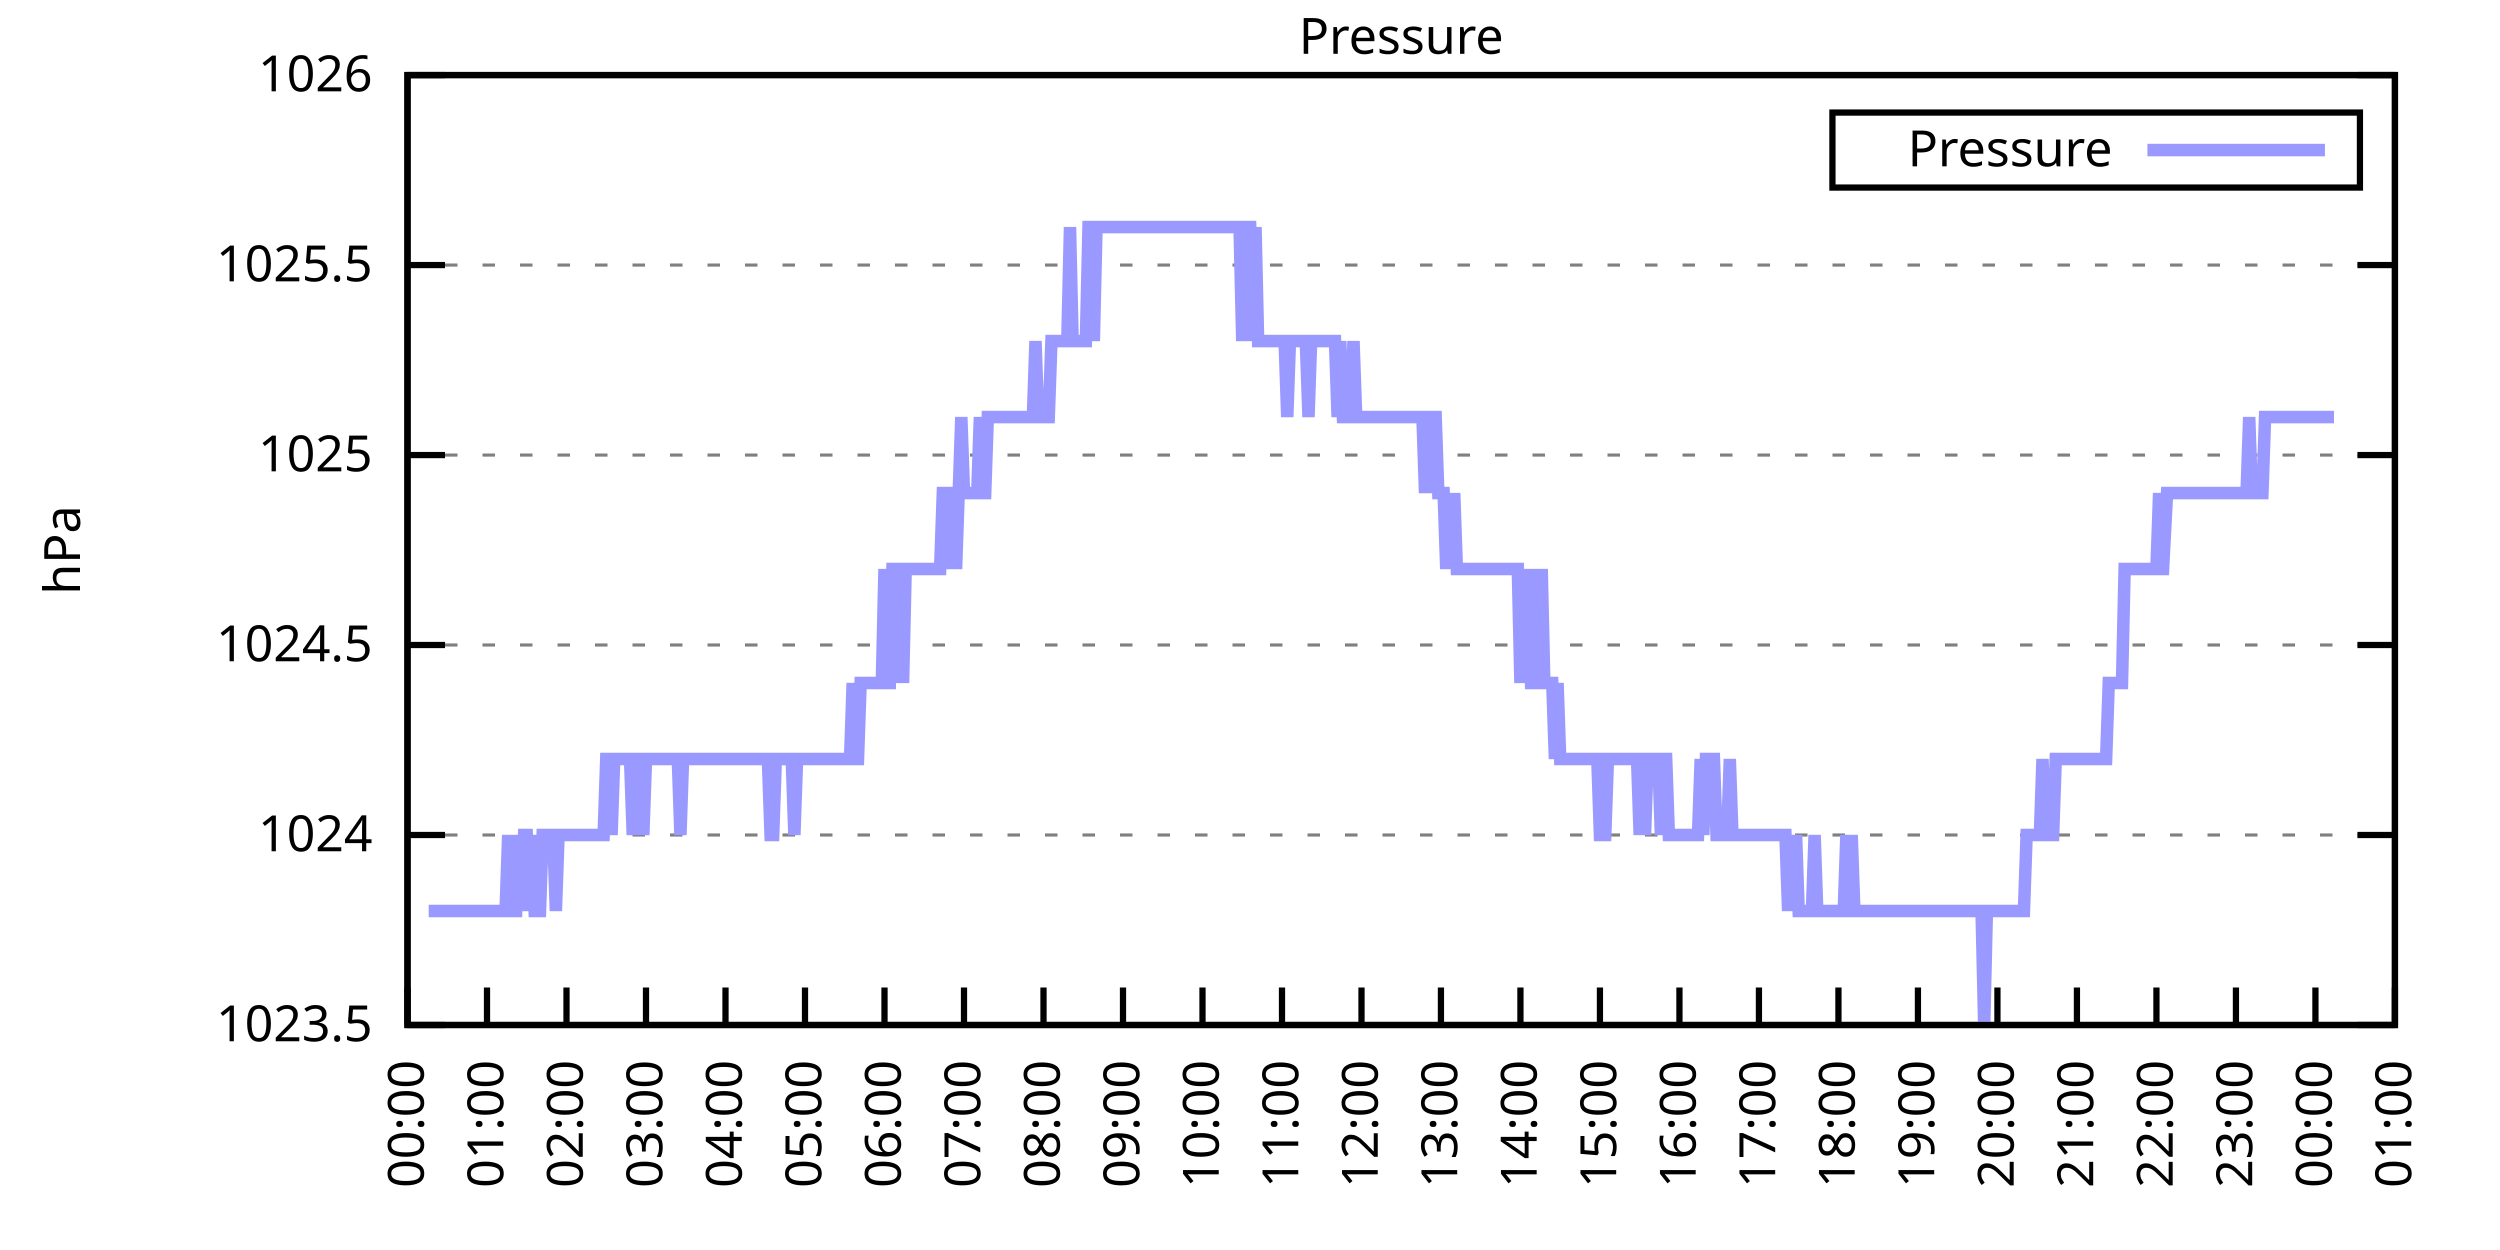
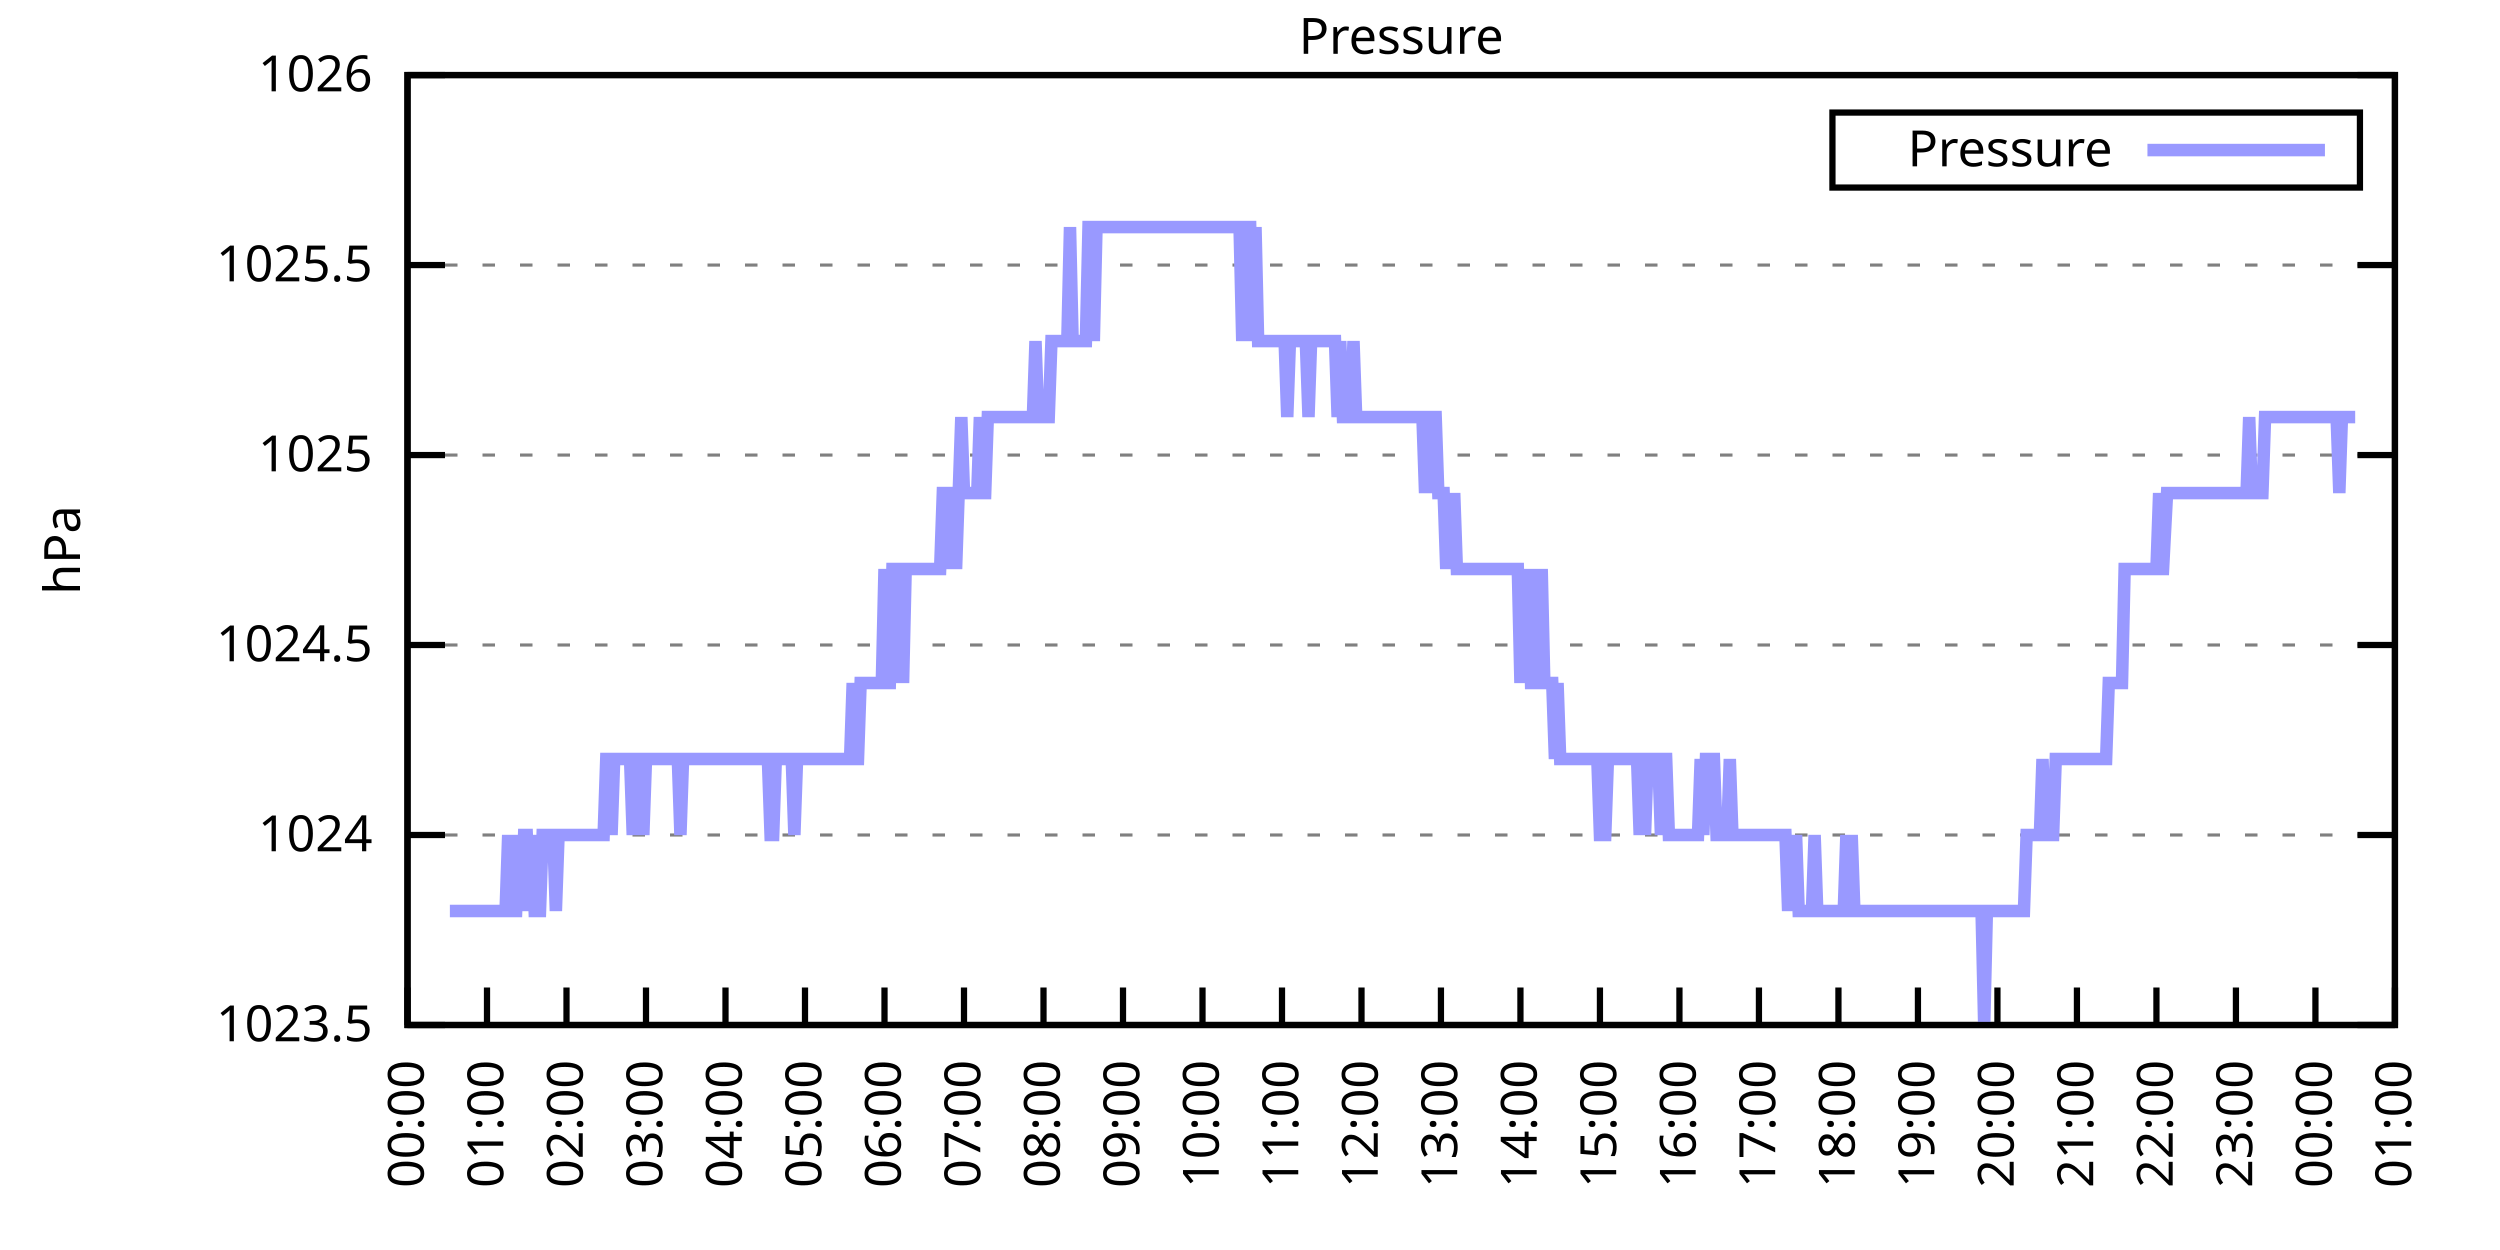
<svg xmlns="http://www.w3.org/2000/svg" xmlns:xlink="http://www.w3.org/1999/xlink" width="400" height="200" viewBox="0 0 400 200">
  <g id="gnuplot_canvas">
    <rect x="0" y="0" width="400" height="200" fill="none" />
    <defs>
      <circle id="gpDot" r="0.5" stroke-width="0.5" stroke="currentColor" />
      <path id="gpPt0" stroke-width="0.333" stroke="currentColor" d="M-1,0 h2 M0,-1 v2" />
      <path id="gpPt1" stroke-width="0.333" stroke="currentColor" d="M-1,-1 L1,1 M1,-1 L-1,1" />
      <path id="gpPt2" stroke-width="0.333" stroke="currentColor" d="M-1,0 L1,0 M0,-1 L0,1 M-1,-1 L1,1 M-1,1 L1,-1" />
      <rect id="gpPt3" stroke-width="0.333" stroke="currentColor" x="-1" y="-1" width="2" height="2" />
      <rect id="gpPt4" stroke-width="0.333" stroke="currentColor" fill="currentColor" x="-1" y="-1" width="2" height="2" />
      <circle id="gpPt5" stroke-width="0.333" stroke="currentColor" cx="0" cy="0" r="1" />
      <use xlink:href="#gpPt5" id="gpPt6" fill="currentColor" stroke="none" />
      <path id="gpPt7" stroke-width="0.333" stroke="currentColor" d="M0,-1.33 L-1.33,0.67 L1.33,0.67 z" />
      <use xlink:href="#gpPt7" id="gpPt8" fill="currentColor" stroke="none" />
      <use xlink:href="#gpPt7" id="gpPt9" stroke="currentColor" transform="rotate(180)" />
      <use xlink:href="#gpPt9" id="gpPt10" fill="currentColor" stroke="none" />
      <use xlink:href="#gpPt3" id="gpPt11" stroke="currentColor" transform="rotate(45)" />
      <use xlink:href="#gpPt11" id="gpPt12" fill="currentColor" stroke="none" />
      <path id="gpPt13" stroke-width="0.333" stroke="currentColor" d="M0,1.330 L1.265,0.411 L0.782,-1.067 L-0.782,-1.076 L-1.265,0.411 z" />
      <use xlink:href="#gpPt13" id="gpPt14" fill="currentColor" stroke="none" />
      <filter id="textbox" filterUnits="objectBoundingBox" x="0" y="0" height="1" width="1">
        <feFlood flood-color="white" flood-opacity="1" result="bgnd" />
        <feComposite in="SourceGraphic" in2="bgnd" operator="atop" />
      </filter>
      <filter id="greybox" filterUnits="objectBoundingBox" x="0" y="0" height="1" width="1">
        <feFlood flood-color="lightgrey" flood-opacity="1" result="grey" />
        <feComposite in="SourceGraphic" in2="grey" operator="atop" />
      </filter>
    </defs>
    <g fill="none" color="white" stroke="currentColor" stroke-width="1.00" stroke-linecap="butt" stroke-linejoin="miter">
</g>
    <g fill="none" color="black" stroke="currentColor" stroke-width="1.00" stroke-linecap="butt" stroke-linejoin="miter">
      <g stroke="none" shape-rendering="crispEdges">
        <polygon fill="rgb(255, 255, 255)" points="65.20,164.00 383.18,164.00 383.18,12.02 65.20,12.02 " />
      </g>
    </g>
    <g fill="none" color="black" stroke="currentColor" stroke-width="1.00" stroke-linecap="butt" stroke-linejoin="miter">
</g>
    <g fill="none" color="black" stroke="black" stroke-width="0.50" stroke-linecap="butt" stroke-linejoin="miter">
</g>
    <g fill="none" color="gray" stroke="currentColor" stroke-width="0.50" stroke-linecap="butt" stroke-linejoin="miter">
      <path stroke="gray" stroke-dasharray="2,4" class="gridline" d="M65.20,164.00 L383.19,164.00  " />
    </g>
    <g fill="none" color="gray" stroke="gray" stroke-width="1.00" stroke-linecap="butt" stroke-linejoin="miter">
</g>
    <g fill="none" color="black" stroke="currentColor" stroke-width="1.00" stroke-linecap="butt" stroke-linejoin="miter">
      <path stroke="black" d="M65.20,164.00 L71.20,164.00 M383.19,164.00 L377.19,164.00  " />
      <g transform="translate(59.60,166.60)" stroke="none" fill="black" font-family="Sans" font-size="8.00" text-anchor="end">
        <text>
          <tspan font-family="Sans"> 1023.5</tspan>
        </text>
      </g>
    </g>
    <g fill="none" color="black" stroke="currentColor" stroke-width="1.00" stroke-linecap="butt" stroke-linejoin="miter">
</g>
    <g fill="none" color="black" stroke="black" stroke-width="0.50" stroke-linecap="butt" stroke-linejoin="miter">
</g>
    <g fill="none" color="gray" stroke="currentColor" stroke-width="0.50" stroke-linecap="butt" stroke-linejoin="miter">
      <path stroke="gray" stroke-dasharray="2,4" class="gridline" d="M65.20,133.60 L383.19,133.60  " />
    </g>
    <g fill="none" color="gray" stroke="gray" stroke-width="1.00" stroke-linecap="butt" stroke-linejoin="miter">
</g>
    <g fill="none" color="black" stroke="currentColor" stroke-width="1.00" stroke-linecap="butt" stroke-linejoin="miter">
      <path stroke="black" d="M65.20,133.60 L71.20,133.60 M383.19,133.60 L377.19,133.60  " />
      <g transform="translate(59.60,136.20)" stroke="none" fill="black" font-family="Sans" font-size="8.00" text-anchor="end">
        <text>
          <tspan font-family="Sans"> 1024</tspan>
        </text>
      </g>
    </g>
    <g fill="none" color="black" stroke="currentColor" stroke-width="1.00" stroke-linecap="butt" stroke-linejoin="miter">
</g>
    <g fill="none" color="black" stroke="black" stroke-width="0.50" stroke-linecap="butt" stroke-linejoin="miter">
</g>
    <g fill="none" color="gray" stroke="currentColor" stroke-width="0.50" stroke-linecap="butt" stroke-linejoin="miter">
      <path stroke="gray" stroke-dasharray="2,4" class="gridline" d="M65.20,103.20 L383.19,103.20  " />
    </g>
    <g fill="none" color="gray" stroke="gray" stroke-width="1.00" stroke-linecap="butt" stroke-linejoin="miter">
</g>
    <g fill="none" color="black" stroke="currentColor" stroke-width="1.00" stroke-linecap="butt" stroke-linejoin="miter">
      <path stroke="black" d="M65.20,103.20 L71.20,103.20 M383.19,103.20 L377.19,103.20  " />
      <g transform="translate(59.60,105.80)" stroke="none" fill="black" font-family="Sans" font-size="8.00" text-anchor="end">
        <text>
          <tspan font-family="Sans"> 1024.5</tspan>
        </text>
      </g>
    </g>
    <g fill="none" color="black" stroke="currentColor" stroke-width="1.00" stroke-linecap="butt" stroke-linejoin="miter">
</g>
    <g fill="none" color="black" stroke="black" stroke-width="0.50" stroke-linecap="butt" stroke-linejoin="miter">
</g>
    <g fill="none" color="gray" stroke="currentColor" stroke-width="0.50" stroke-linecap="butt" stroke-linejoin="miter">
      <path stroke="gray" stroke-dasharray="2,4" class="gridline" d="M65.20,72.81 L383.19,72.81  " />
    </g>
    <g fill="none" color="gray" stroke="gray" stroke-width="1.00" stroke-linecap="butt" stroke-linejoin="miter">
</g>
    <g fill="none" color="black" stroke="currentColor" stroke-width="1.00" stroke-linecap="butt" stroke-linejoin="miter">
      <path stroke="black" d="M65.20,72.81 L71.20,72.81 M383.19,72.81 L377.19,72.81  " />
      <g transform="translate(59.60,75.41)" stroke="none" fill="black" font-family="Sans" font-size="8.00" text-anchor="end">
        <text>
          <tspan font-family="Sans"> 1025</tspan>
        </text>
      </g>
    </g>
    <g fill="none" color="black" stroke="currentColor" stroke-width="1.00" stroke-linecap="butt" stroke-linejoin="miter">
</g>
    <g fill="none" color="black" stroke="black" stroke-width="0.50" stroke-linecap="butt" stroke-linejoin="miter">
</g>
    <g fill="none" color="gray" stroke="currentColor" stroke-width="0.50" stroke-linecap="butt" stroke-linejoin="miter">
      <path stroke="gray" stroke-dasharray="2,4" class="gridline" d="M65.20,42.41 L383.19,42.41  " />
    </g>
    <g fill="none" color="gray" stroke="gray" stroke-width="1.00" stroke-linecap="butt" stroke-linejoin="miter">
</g>
    <g fill="none" color="black" stroke="currentColor" stroke-width="1.00" stroke-linecap="butt" stroke-linejoin="miter">
      <path stroke="black" d="M65.20,42.41 L71.20,42.41 M383.19,42.41 L377.19,42.41  " />
      <g transform="translate(59.60,45.01)" stroke="none" fill="black" font-family="Sans" font-size="8.00" text-anchor="end">
        <text>
          <tspan font-family="Sans"> 1025.5</tspan>
        </text>
      </g>
    </g>
    <g fill="none" color="black" stroke="currentColor" stroke-width="1.00" stroke-linecap="butt" stroke-linejoin="miter">
</g>
    <g fill="none" color="black" stroke="black" stroke-width="0.50" stroke-linecap="butt" stroke-linejoin="miter">
</g>
    <g fill="none" color="gray" stroke="currentColor" stroke-width="0.50" stroke-linecap="butt" stroke-linejoin="miter">
      <path stroke="gray" stroke-dasharray="2,4" class="gridline" d="M65.20,12.01 L383.19,12.01  " />
    </g>
    <g fill="none" color="gray" stroke="gray" stroke-width="1.00" stroke-linecap="butt" stroke-linejoin="miter">
</g>
    <g fill="none" color="black" stroke="currentColor" stroke-width="1.00" stroke-linecap="butt" stroke-linejoin="miter">
      <path stroke="black" d="M65.20,12.01 L71.20,12.01 M383.19,12.01 L377.19,12.01  " />
      <g transform="translate(59.60,14.61)" stroke="none" fill="black" font-family="Sans" font-size="8.00" text-anchor="end">
        <text>
          <tspan font-family="Sans"> 1026</tspan>
        </text>
      </g>
    </g>
    <g fill="none" color="black" stroke="currentColor" stroke-width="1.00" stroke-linecap="butt" stroke-linejoin="miter">
      <path stroke="black" d="M65.20,164.00 L65.20,158.00  " />
      <g transform="translate(67.80,169.60) rotate(270.00)" stroke="none" fill="black" font-family="Sans" font-size="8.00" text-anchor="end">
        <text>
          <tspan font-family="Sans">00:00</tspan>
        </text>
      </g>
    </g>
    <g fill="none" color="black" stroke="currentColor" stroke-width="1.00" stroke-linecap="butt" stroke-linejoin="miter">
      <path stroke="black" d="M77.92,164.00 L77.92,158.00  " />
      <g transform="translate(80.52,169.60) rotate(270.00)" stroke="none" fill="black" font-family="Sans" font-size="8.00" text-anchor="end">
        <text>
          <tspan font-family="Sans">01:00</tspan>
        </text>
      </g>
    </g>
    <g fill="none" color="black" stroke="currentColor" stroke-width="1.00" stroke-linecap="butt" stroke-linejoin="miter">
      <path stroke="black" d="M90.64,164.00 L90.64,158.00  " />
      <g transform="translate(93.24,169.60) rotate(270.00)" stroke="none" fill="black" font-family="Sans" font-size="8.00" text-anchor="end">
        <text>
          <tspan font-family="Sans">02:00</tspan>
        </text>
      </g>
    </g>
    <g fill="none" color="black" stroke="currentColor" stroke-width="1.00" stroke-linecap="butt" stroke-linejoin="miter">
      <path stroke="black" d="M103.36,164.00 L103.36,158.00  " />
      <g transform="translate(105.96,169.60) rotate(270.00)" stroke="none" fill="black" font-family="Sans" font-size="8.00" text-anchor="end">
        <text>
          <tspan font-family="Sans">03:00</tspan>
        </text>
      </g>
    </g>
    <g fill="none" color="black" stroke="currentColor" stroke-width="1.00" stroke-linecap="butt" stroke-linejoin="miter">
      <path stroke="black" d="M116.08,164.00 L116.08,158.00  " />
      <g transform="translate(118.68,169.60) rotate(270.00)" stroke="none" fill="black" font-family="Sans" font-size="8.00" text-anchor="end">
        <text>
          <tspan font-family="Sans">04:00</tspan>
        </text>
      </g>
    </g>
    <g fill="none" color="black" stroke="currentColor" stroke-width="1.00" stroke-linecap="butt" stroke-linejoin="miter">
      <path stroke="black" d="M128.80,164.00 L128.80,158.00  " />
      <g transform="translate(131.40,169.60) rotate(270.00)" stroke="none" fill="black" font-family="Sans" font-size="8.00" text-anchor="end">
        <text>
          <tspan font-family="Sans">05:00</tspan>
        </text>
      </g>
    </g>
    <g fill="none" color="black" stroke="currentColor" stroke-width="1.00" stroke-linecap="butt" stroke-linejoin="miter">
      <path stroke="black" d="M141.52,164.00 L141.52,158.00  " />
      <g transform="translate(144.12,169.60) rotate(270.00)" stroke="none" fill="black" font-family="Sans" font-size="8.00" text-anchor="end">
        <text>
          <tspan font-family="Sans">06:00</tspan>
        </text>
      </g>
    </g>
    <g fill="none" color="black" stroke="currentColor" stroke-width="1.00" stroke-linecap="butt" stroke-linejoin="miter">
      <path stroke="black" d="M154.24,164.00 L154.24,158.00  " />
      <g transform="translate(156.84,169.60) rotate(270.00)" stroke="none" fill="black" font-family="Sans" font-size="8.00" text-anchor="end">
        <text>
          <tspan font-family="Sans">07:00</tspan>
        </text>
      </g>
    </g>
    <g fill="none" color="black" stroke="currentColor" stroke-width="1.00" stroke-linecap="butt" stroke-linejoin="miter">
      <path stroke="black" d="M166.96,164.00 L166.96,158.00  " />
      <g transform="translate(169.56,169.60) rotate(270.00)" stroke="none" fill="black" font-family="Sans" font-size="8.00" text-anchor="end">
        <text>
          <tspan font-family="Sans">08:00</tspan>
        </text>
      </g>
    </g>
    <g fill="none" color="black" stroke="currentColor" stroke-width="1.00" stroke-linecap="butt" stroke-linejoin="miter">
      <path stroke="black" d="M179.68,164.00 L179.68,158.00  " />
      <g transform="translate(182.28,169.60) rotate(270.00)" stroke="none" fill="black" font-family="Sans" font-size="8.00" text-anchor="end">
        <text>
          <tspan font-family="Sans">09:00</tspan>
        </text>
      </g>
    </g>
    <g fill="none" color="black" stroke="currentColor" stroke-width="1.00" stroke-linecap="butt" stroke-linejoin="miter">
      <path stroke="black" d="M192.40,164.00 L192.40,158.00  " />
      <g transform="translate(195.00,169.60) rotate(270.00)" stroke="none" fill="black" font-family="Sans" font-size="8.00" text-anchor="end">
        <text>
          <tspan font-family="Sans">10:00</tspan>
        </text>
      </g>
    </g>
    <g fill="none" color="black" stroke="currentColor" stroke-width="1.00" stroke-linecap="butt" stroke-linejoin="miter">
      <path stroke="black" d="M205.12,164.00 L205.12,158.00  " />
      <g transform="translate(207.72,169.60) rotate(270.00)" stroke="none" fill="black" font-family="Sans" font-size="8.00" text-anchor="end">
        <text>
          <tspan font-family="Sans">11:00</tspan>
        </text>
      </g>
    </g>
    <g fill="none" color="black" stroke="currentColor" stroke-width="1.00" stroke-linecap="butt" stroke-linejoin="miter">
      <path stroke="black" d="M217.84,164.00 L217.84,158.00  " />
      <g transform="translate(220.44,169.60) rotate(270.00)" stroke="none" fill="black" font-family="Sans" font-size="8.00" text-anchor="end">
        <text>
          <tspan font-family="Sans">12:00</tspan>
        </text>
      </g>
    </g>
    <g fill="none" color="black" stroke="currentColor" stroke-width="1.00" stroke-linecap="butt" stroke-linejoin="miter">
      <path stroke="black" d="M230.55,164.00 L230.55,158.00  " />
      <g transform="translate(233.15,169.60) rotate(270.00)" stroke="none" fill="black" font-family="Sans" font-size="8.00" text-anchor="end">
        <text>
          <tspan font-family="Sans">13:00</tspan>
        </text>
      </g>
    </g>
    <g fill="none" color="black" stroke="currentColor" stroke-width="1.00" stroke-linecap="butt" stroke-linejoin="miter">
      <path stroke="black" d="M243.27,164.00 L243.27,158.00  " />
      <g transform="translate(245.87,169.60) rotate(270.00)" stroke="none" fill="black" font-family="Sans" font-size="8.00" text-anchor="end">
        <text>
          <tspan font-family="Sans">14:00</tspan>
        </text>
      </g>
    </g>
    <g fill="none" color="black" stroke="currentColor" stroke-width="1.00" stroke-linecap="butt" stroke-linejoin="miter">
      <path stroke="black" d="M255.99,164.00 L255.99,158.00  " />
      <g transform="translate(258.59,169.60) rotate(270.00)" stroke="none" fill="black" font-family="Sans" font-size="8.00" text-anchor="end">
        <text>
          <tspan font-family="Sans">15:00</tspan>
        </text>
      </g>
    </g>
    <g fill="none" color="black" stroke="currentColor" stroke-width="1.00" stroke-linecap="butt" stroke-linejoin="miter">
      <path stroke="black" d="M268.71,164.00 L268.71,158.00  " />
      <g transform="translate(271.31,169.60) rotate(270.00)" stroke="none" fill="black" font-family="Sans" font-size="8.00" text-anchor="end">
        <text>
          <tspan font-family="Sans">16:00</tspan>
        </text>
      </g>
    </g>
    <g fill="none" color="black" stroke="currentColor" stroke-width="1.00" stroke-linecap="butt" stroke-linejoin="miter">
      <path stroke="black" d="M281.43,164.00 L281.43,158.00  " />
      <g transform="translate(284.03,169.60) rotate(270.00)" stroke="none" fill="black" font-family="Sans" font-size="8.00" text-anchor="end">
        <text>
          <tspan font-family="Sans">17:00</tspan>
        </text>
      </g>
    </g>
    <g fill="none" color="black" stroke="currentColor" stroke-width="1.00" stroke-linecap="butt" stroke-linejoin="miter">
      <path stroke="black" d="M294.15,164.00 L294.15,158.00  " />
      <g transform="translate(296.75,169.60) rotate(270.00)" stroke="none" fill="black" font-family="Sans" font-size="8.00" text-anchor="end">
        <text>
          <tspan font-family="Sans">18:00</tspan>
        </text>
      </g>
    </g>
    <g fill="none" color="black" stroke="currentColor" stroke-width="1.00" stroke-linecap="butt" stroke-linejoin="miter">
      <path stroke="black" d="M306.87,164.00 L306.87,158.00  " />
      <g transform="translate(309.47,169.60) rotate(270.00)" stroke="none" fill="black" font-family="Sans" font-size="8.00" text-anchor="end">
        <text>
          <tspan font-family="Sans">19:00</tspan>
        </text>
      </g>
    </g>
    <g fill="none" color="black" stroke="currentColor" stroke-width="1.00" stroke-linecap="butt" stroke-linejoin="miter">
      <path stroke="black" d="M319.59,164.00 L319.59,158.00  " />
      <g transform="translate(322.19,169.60) rotate(270.00)" stroke="none" fill="black" font-family="Sans" font-size="8.00" text-anchor="end">
        <text>
          <tspan font-family="Sans">20:00</tspan>
        </text>
      </g>
    </g>
    <g fill="none" color="black" stroke="currentColor" stroke-width="1.00" stroke-linecap="butt" stroke-linejoin="miter">
      <path stroke="black" d="M332.31,164.00 L332.31,158.00  " />
      <g transform="translate(334.91,169.60) rotate(270.00)" stroke="none" fill="black" font-family="Sans" font-size="8.00" text-anchor="end">
        <text>
          <tspan font-family="Sans">21:00</tspan>
        </text>
      </g>
    </g>
    <g fill="none" color="black" stroke="currentColor" stroke-width="1.00" stroke-linecap="butt" stroke-linejoin="miter">
      <path stroke="black" d="M345.03,164.00 L345.03,158.00  " />
      <g transform="translate(347.63,169.60) rotate(270.00)" stroke="none" fill="black" font-family="Sans" font-size="8.00" text-anchor="end">
        <text>
          <tspan font-family="Sans">22:00</tspan>
        </text>
      </g>
    </g>
    <g fill="none" color="black" stroke="currentColor" stroke-width="1.00" stroke-linecap="butt" stroke-linejoin="miter">
      <path stroke="black" d="M357.75,164.00 L357.75,158.00  " />
      <g transform="translate(360.35,169.60) rotate(270.00)" stroke="none" fill="black" font-family="Sans" font-size="8.00" text-anchor="end">
        <text>
          <tspan font-family="Sans">23:00</tspan>
        </text>
      </g>
    </g>
    <g fill="none" color="black" stroke="currentColor" stroke-width="1.00" stroke-linecap="butt" stroke-linejoin="miter">
      <path stroke="black" d="M370.47,164.00 L370.47,158.00  " />
      <g transform="translate(373.07,169.60) rotate(270.00)" stroke="none" fill="black" font-family="Sans" font-size="8.00" text-anchor="end">
        <text>
          <tspan font-family="Sans">00:00</tspan>
        </text>
      </g>
    </g>
    <g fill="none" color="black" stroke="currentColor" stroke-width="1.00" stroke-linecap="butt" stroke-linejoin="miter">
      <path stroke="black" d="M383.19,164.00 L383.19,158.00  " />
      <g transform="translate(385.79,169.60) rotate(270.00)" stroke="none" fill="black" font-family="Sans" font-size="8.00" text-anchor="end">
        <text>
          <tspan font-family="Sans">01:00</tspan>
        </text>
      </g>
    </g>
    <g fill="none" color="black" stroke="currentColor" stroke-width="1.00" stroke-linecap="butt" stroke-linejoin="miter">
</g>
    <g fill="none" color="black" stroke="currentColor" stroke-width="1.00" stroke-linecap="butt" stroke-linejoin="miter">
      <path stroke="black" d="M65.20,12.01 L65.20,164.00 L383.19,164.00 L383.19,12.01 L65.20,12.01 Z  " />
    </g>
    <g fill="none" color="black" stroke="currentColor" stroke-width="1.00" stroke-linecap="butt" stroke-linejoin="miter">
</g>
    <g fill="none" color="black" stroke="currentColor" stroke-width="1.00" stroke-linecap="butt" stroke-linejoin="miter">
      <path stroke="black" d="M293.19,30.01 L293.19,18.01 L377.59,18.01 L377.59,30.01 L293.19,30.01 Z  " />
    </g>
    <g id="Pressure_plot_1">
      <g fill="none" color="white" stroke="black" stroke-width="2.00" stroke-linecap="butt" stroke-linejoin="miter">
</g>
      <g fill="none" color="black" stroke="currentColor" stroke-width="2.00" stroke-linecap="butt" stroke-linejoin="miter">
        <g transform="translate(337.99,26.61)" stroke="none" fill="black" font-family="Sans" font-size="8.00" text-anchor="end">
          <text>
            <tspan font-family="Sans">Pressure</tspan>
          </text>
        </g>
      </g>
      <g fill="none" color="black" stroke="currentColor" stroke-width="2.00" stroke-linecap="butt" stroke-linejoin="miter">
-         <path stroke="rgb(153, 153, 255)" d="M343.59,24.01 L371.99,24.01 M68.59,145.76 L69.02,145.76 L69.44,145.76 L69.86,145.76 L70.29,145.76 L70.71,145.76   L71.14,145.76 L71.56,145.76 L71.98,145.76 L72.41,145.76 L72.83,145.76 L73.26,145.76 L73.68,145.76 L74.10,145.76   L74.53,145.76 L74.95,145.76 L75.38,145.76 L75.80,145.76 L76.22,145.76 L76.65,145.76 L77.07,145.76 L77.50,145.76   L77.92,145.76 L78.34,145.76 L78.77,145.76 L79.19,145.76 L79.62,145.76 L80.04,145.76 L80.46,145.76 L80.89,145.76   L81.31,133.60 L81.74,145.76 L82.16,145.76 L82.58,145.76 L83.01,133.60 L83.43,145.76 L83.86,133.60 L84.28,133.60   L84.70,145.76 L85.13,133.60 L85.55,145.76 L85.98,145.76 L86.40,145.76 L86.82,133.60 L87.25,133.60 L87.67,133.60   L88.10,133.60 L88.52,133.60 L88.94,145.76 L89.37,133.60 L89.79,133.60 L90.22,133.60 L90.64,133.60 L91.06,133.60   L91.49,133.60 L91.91,133.60 L92.34,133.60 L92.76,133.60 L93.18,133.60 L93.61,133.60 L94.03,133.60 L94.46,133.60   L94.88,133.60 L95.30,133.60 L95.73,133.60 L96.15,133.60 L96.58,133.60 L97.00,121.44 L97.42,121.44 L97.85,133.60   L98.27,121.44 L98.69,121.44 L99.12,121.44 L99.54,121.44 L99.97,121.44 L100.39,121.44 L100.81,121.44 L101.24,133.60   L101.66,121.44 L102.09,121.44 L102.51,121.44 L102.93,133.60 L103.36,121.44 L103.78,121.44 L104.21,121.44 L104.63,121.44   L105.05,121.44 L105.48,121.44 L105.90,121.44 L106.33,121.44 L106.75,121.44 L107.17,121.44 L107.60,121.44 L108.02,121.44   L108.45,121.44 L108.87,133.60 L109.29,121.44 L109.72,121.44 L110.14,121.44 L110.57,121.44 L110.99,121.44 L111.41,121.44   L111.84,121.44 L112.26,121.44 L112.69,121.44 L113.11,121.44 L113.53,121.44 L113.96,121.44 L114.38,121.44 L114.81,121.44   L115.23,121.44 L115.65,121.44 L116.08,121.44 L116.50,121.44 L116.93,121.44 L117.35,121.44 L117.77,121.44 L118.20,121.44   L118.62,121.44 L119.05,121.44 L119.47,121.44 L119.89,121.44 L120.32,121.44 L120.74,121.44 L121.17,121.44 L121.59,121.44   L122.01,121.44 L122.44,121.44 L122.86,121.44 L123.29,133.60 L123.71,133.60 L124.13,121.44 L124.56,121.44 L124.98,121.44   L125.41,121.44 L125.83,121.44 L126.25,121.44 L126.68,121.44 L127.10,133.60 L127.53,121.44 L127.95,121.44 L128.37,121.44   L128.80,121.44 L129.22,121.44 L129.65,121.44 L130.07,121.44 L130.49,121.44 L130.92,121.44 L131.34,121.44 L131.77,121.44   L132.19,121.44 L132.61,121.44 L133.04,121.44 L133.46,121.44 L133.89,121.44 L134.31,121.44 L134.73,121.44 L135.16,121.44   L135.58,121.44 L136.01,121.44 L136.43,109.28 L136.85,121.44 L137.28,121.44 L137.70,109.28 L138.13,109.28 L138.55,109.28   L138.97,109.28 L139.40,109.28 L139.82,109.28 L140.25,109.28 L140.67,109.28 L141.09,109.28 L141.52,91.04 L141.94,109.28   L142.37,109.28 L142.79,91.04 L143.21,91.04 L143.64,109.28 L144.06,91.04 L144.49,109.28 L144.91,91.04 L145.33,91.04   L145.76,91.04 L146.18,91.04 L146.61,91.04 L147.03,91.04 L147.45,91.04 L147.88,91.04 L148.30,91.04 L148.73,91.04   L149.15,91.04 L149.57,91.04 L150.00,91.04 L150.42,91.04 L150.85,78.89 L151.27,78.89 L151.69,78.89 L152.12,91.04   L152.54,78.89 L152.97,91.04 L153.39,78.89 L153.81,66.73 L154.24,78.89 L154.66,78.89 L155.09,78.89 L155.51,78.89   L155.93,78.89 L156.36,78.89 L156.78,66.73 L157.21,78.89 L157.63,78.89 L158.05,66.73 L158.48,66.73 L158.90,66.73   L159.33,66.73 L159.75,66.73 L160.17,66.73 L160.60,66.73 L161.02,66.73 L161.44,66.73 L161.87,66.73 L162.29,66.73   L162.72,66.73 L163.14,66.73 L163.56,66.73 L163.99,66.73 L164.41,66.73 L164.84,66.73 L165.26,66.73 L165.68,54.57   L166.11,66.73 L166.53,66.73 L166.96,66.73 L167.38,66.73 L167.80,66.73 L168.23,54.57 L168.65,54.57 L169.08,54.57   L169.50,54.57 L169.92,54.57 L170.35,54.57 L170.77,54.57 L171.20,36.33 L171.62,54.57 L172.04,54.57 L172.47,54.57   L172.89,54.57 L173.32,54.57 L173.74,54.57 L174.16,36.33 L174.59,36.33 L175.01,54.57 L175.44,36.33 L175.86,36.33   L176.28,36.33 L176.71,36.33 L177.13,36.33 L177.56,36.33 L177.98,36.33 L178.40,36.33 L178.83,36.33 L179.25,36.33   L179.68,36.33 L180.10,36.33 L180.52,36.33 L180.95,36.33 L181.37,36.33 L181.80,36.33 L182.22,36.33 L182.64,36.33   L183.07,36.33 L183.49,36.33 L183.92,36.33 L184.34,36.33 L184.76,36.33 L185.19,36.33 L185.61,36.33 L186.04,36.33   L186.46,36.33 L186.88,36.33 L187.31,36.33 L187.73,36.33 L188.16,36.33 L188.58,36.33 L189.00,36.33 L189.43,36.33   L189.85,36.33 L190.28,36.33 L190.70,36.33 L191.12,36.33 L191.55,36.33 L191.97,36.33 L192.40,36.33 L192.82,36.33   L193.24,36.33 L193.67,36.33 L194.09,36.33 L194.52,36.33 L194.94,36.33 L195.36,36.33 L195.79,36.33 L196.21,36.33   L196.64,36.33 L197.06,36.33 L197.48,36.33 L197.91,36.33 L198.33,36.33 L198.76,54.57 L199.18,36.33 L199.60,36.33   L200.03,36.33 L200.45,54.57 L200.88,36.33 L201.30,54.57 L201.72,54.57 L202.15,54.57 L202.57,54.57 L203.00,54.57   L203.42,54.57 L203.84,54.57 L204.27,54.57 L204.69,54.57 L205.12,54.57 L205.54,54.57 L205.96,66.73 L206.39,54.57   L206.81,54.57 L207.24,54.57 L207.66,54.57 L208.08,54.57 L208.51,54.57 L208.93,54.57 L209.36,66.73 L209.78,54.57   L210.20,54.57 L210.63,54.57 L211.05,54.57 L211.48,54.57 L211.90,54.57 L212.32,54.57 L212.75,54.57 L213.17,54.57   L213.60,54.57 L214.02,66.73 L214.44,54.57 L214.87,66.73 L215.29,66.73 L215.72,66.73 L216.14,66.73 L216.56,54.57   L216.99,66.73 L217.41,66.73 L217.84,66.73 L218.26,66.73 L218.68,66.73 L219.11,66.73 L219.53,66.73 L219.96,66.73   L220.38,66.73 L220.80,66.73 L221.23,66.73 L221.65,66.73 L222.08,66.73 L222.50,66.73 L222.92,66.73 L223.35,66.73   L223.77,66.73 L224.20,66.73 L224.62,66.73 L225.04,66.73 L225.47,66.73 L225.89,66.73 L226.31,66.73 L226.74,66.73   L227.16,66.73 L227.59,66.73 L228.01,78.89 L228.43,66.73 L228.86,78.89 L229.28,66.73 L229.71,66.73 L230.13,78.89   L230.55,78.89 L230.98,78.89 L231.40,91.04 L231.83,78.89 L232.25,91.04 L232.67,78.89 L233.10,91.04 L233.52,91.04   L233.95,91.04 L234.37,91.04 L234.79,91.04 L235.22,91.04 L235.64,91.04 L236.07,91.04 L236.49,91.04 L236.91,91.04   L237.34,91.04 L237.76,91.04 L238.19,91.04 L238.61,91.04 L239.03,91.04 L239.46,91.04 L239.88,91.04 L240.31,91.04   L240.73,91.04 L241.15,91.04 L241.58,91.04 L242.00,91.04 L242.43,91.04 L242.85,91.04 L243.27,109.28 L243.70,91.04   L244.12,109.28 L244.55,91.04 L244.97,109.28 L245.39,109.28 L245.82,91.04 L246.24,109.28 L246.67,91.04 L247.09,109.28   L247.51,109.28 L247.94,109.28 L248.36,109.28 L248.79,121.44 L249.21,109.28 L249.63,121.44 L250.06,121.44 L250.48,121.44   L250.91,121.44 L251.33,121.44 L251.75,121.44 L252.18,121.44 L252.60,121.44 L253.03,121.44 L253.45,121.44 L253.87,121.44   L254.30,121.44 L254.72,121.44 L255.15,121.44 L255.57,121.44 L255.99,133.60 L256.42,133.60 L256.84,133.60 L257.27,121.44   L257.69,121.44 L258.11,121.44 L258.54,121.44 L258.96,121.44 L259.39,121.44 L259.81,121.44 L260.23,121.44 L260.66,121.44   L261.08,121.44 L261.51,121.44 L261.93,121.44 L262.35,133.60 L262.78,121.44 L263.20,133.60 L263.63,121.44 L264.05,121.44   L264.47,121.44 L264.90,121.44 L265.32,121.44 L265.75,133.60 L266.17,121.44 L266.59,121.44 L267.02,133.60 L267.44,133.60   L267.87,133.60 L268.29,133.60 L268.71,133.60 L269.14,133.60 L269.56,133.60 L269.99,133.60 L270.41,133.60 L270.83,133.60   L271.26,133.60 L271.68,133.60 L272.11,121.44 L272.53,133.60 L272.95,121.44 L273.38,121.44 L273.80,121.44 L274.23,121.44   L274.65,133.60 L275.07,133.60 L275.50,133.60 L275.92,133.60 L276.35,133.60 L276.77,121.44 L277.19,133.60 L277.62,133.60   L278.04,133.60 L278.47,133.60 L278.89,133.60 L279.31,133.60 L279.74,133.60 L280.16,133.60 L280.59,133.60 L281.01,133.60   L281.43,133.60 L281.86,133.60 L282.28,133.60 L282.71,133.60 L283.13,133.60 L283.55,133.60 L283.98,133.60 L284.40,133.60   L284.83,133.60 L285.25,133.60 L285.67,133.60 L286.10,145.76 L286.52,133.60 L286.95,145.76 L287.37,133.60 L287.79,145.76   L288.22,145.76 L288.64,145.76 L289.06,145.76 L289.49,145.76 L289.91,145.76 L290.34,133.60 L290.76,145.76 L291.18,145.76   L291.61,145.76 L292.03,145.76 L292.46,145.76 L292.88,145.76 L293.30,145.76 L293.73,145.76 L294.15,145.76 L294.58,145.76   L295.00,145.76 L295.42,133.60 L295.85,145.76 L296.27,133.60 L296.70,145.76 L297.12,145.76 L297.54,145.76 L297.97,145.76   L298.39,145.76 L298.82,145.76 L299.24,145.76 L299.66,145.76 L300.09,145.76 L300.51,145.76 L300.94,145.76 L301.36,145.76   L301.78,145.76 L302.21,145.76 L302.63,145.76 L303.06,145.76 L303.48,145.76 L303.90,145.76 L304.33,145.76 L304.75,145.76   L305.18,145.76 L305.60,145.76 L306.02,145.76 L306.45,145.76 L306.87,145.76 L307.30,145.76 L307.72,145.76 L308.14,145.76   L308.57,145.76 L308.99,145.76 L309.42,145.76 L309.84,145.76 L310.26,145.76 L310.69,145.76 L311.11,145.76 L311.54,145.76   L311.96,145.76 L312.38,145.76 L312.81,145.76 L313.23,145.76 L313.66,145.76 L314.08,145.76 L314.50,145.76 L314.93,145.76   L315.35,145.76 L315.78,145.76 L316.20,145.76 L316.62,145.76 L317.05,145.76 L317.47,164.00 L317.90,145.76 L318.32,145.76   L318.74,145.76 L319.17,145.76 L319.59,145.76 L320.02,145.76 L320.44,145.76 L320.86,145.76 L321.29,145.76 L321.71,145.76   L322.14,145.76 L322.56,145.76 L322.98,145.76 L323.41,145.76 L323.83,145.76 L324.26,133.60 L324.68,133.60 L325.10,133.60   L325.53,133.60 L325.95,133.60 L326.38,133.60 L326.80,121.44 L327.22,133.60 L327.65,133.60 L328.07,133.60 L328.50,133.60   L328.92,121.44 L329.34,121.44 L329.77,121.44 L330.19,121.44 L330.62,121.44 L331.04,121.44 L331.46,121.44 L331.89,121.44   L332.31,121.44 L332.74,121.44 L333.16,121.44 L333.58,121.44 L334.01,121.44 L334.43,121.44 L334.86,121.44 L335.28,121.44   L335.70,121.44 L336.13,121.44 L336.55,121.44 L336.98,121.44 L337.40,109.28 L337.82,109.28 L338.25,109.28 L338.67,109.28   L339.10,109.28 L339.52,109.28 L339.94,91.04 L340.37,91.04 L340.79,91.04 L341.22,91.04 L341.64,91.04 L342.06,91.04   L342.49,91.04 L342.91,91.04 L343.34,91.04 L343.76,91.04 L344.18,91.04 L344.61,91.04 L345.03,91.04 L345.46,78.89   L345.88,91.04 L346.09,91.04 L346.73,78.89 L347.15,78.89 L347.58,78.89 L348.00,78.89 L348.42,78.89 L348.85,78.89   L349.27,78.89 L349.70,78.89 L350.12,78.89 L350.54,78.89 L350.97,78.89 L351.39,78.89 L351.81,78.89 L352.24,78.89   L352.66,78.89 L353.09,78.89 L353.51,78.89 L353.93,78.89 L354.36,78.89 L354.78,78.89 L355.21,78.89 L355.63,78.89   L356.05,78.89 L356.48,78.89 L356.90,78.89 L357.33,78.89 L357.75,78.89 L358.17,78.89 L358.60,78.89 L359.02,78.89   L359.45,78.89 L359.87,66.73 L360.29,78.89 L360.72,78.89 L361.14,78.89 L361.57,78.89 L361.99,78.89 L362.41,66.73   L362.84,66.73 L363.26,66.73 L363.69,66.73 L364.11,66.73 L364.53,66.73 L364.96,66.73 L365.38,66.73 L365.81,66.73   L366.23,66.73 L366.65,66.73 L367.08,66.73 L367.50,66.73 L367.93,66.73 L368.35,66.73 L368.77,66.73 L369.20,66.73   L369.62,66.73 L370.05,66.73 L370.47,66.73 L370.89,66.73 L371.32,66.73 L371.74,66.73 L372.17,66.73 L372.59,66.73   L373.01,66.73 L373.44,66.73  " />
+         <path stroke="rgb(153, 153, 255)" d="M343.59,24.01 L371.99,24.01 M71.98,145.76 L72.41,145.76 L72.83,145.76 L73.26,145.76 L73.68,145.76 L74.10,145.76   L74.53,145.76 L74.95,145.76 L75.38,145.76 L75.80,145.76 L76.22,145.76 L76.65,145.76 L77.07,145.76 L77.50,145.76   L77.92,145.76 L78.34,145.76 L78.77,145.76 L79.19,145.76 L79.62,145.76 L80.04,145.76 L80.46,145.76 L80.89,145.76   L81.31,133.60 L81.74,145.76 L82.16,145.76 L82.58,145.76 L83.01,133.60 L83.43,145.76 L83.86,133.60 L84.28,133.60   L84.70,145.76 L85.13,133.60 L85.55,145.76 L85.98,145.76 L86.40,145.76 L86.82,133.60 L87.25,133.60 L87.67,133.60   L88.10,133.60 L88.52,133.60 L88.94,145.76 L89.37,133.60 L89.79,133.60 L90.22,133.60 L90.64,133.60 L91.06,133.60   L91.49,133.60 L91.91,133.60 L92.34,133.60 L92.76,133.60 L93.18,133.60 L93.61,133.60 L94.03,133.60 L94.46,133.60   L94.88,133.60 L95.30,133.60 L95.73,133.60 L96.15,133.60 L96.58,133.60 L97.00,121.44 L97.42,121.44 L97.85,133.60   L98.27,121.44 L98.69,121.44 L99.12,121.44 L99.54,121.44 L99.97,121.44 L100.39,121.44 L100.81,121.44 L101.24,133.60   L101.66,121.44 L102.09,121.44 L102.51,121.44 L102.93,133.60 L103.36,121.44 L103.78,121.44 L104.21,121.44 L104.63,121.44   L105.05,121.44 L105.48,121.44 L105.90,121.44 L106.33,121.44 L106.75,121.44 L107.17,121.44 L107.60,121.44 L108.02,121.44   L108.45,121.44 L108.87,133.60 L109.29,121.44 L109.72,121.44 L110.14,121.44 L110.57,121.44 L110.99,121.44 L111.41,121.44   L111.84,121.44 L112.26,121.44 L112.69,121.44 L113.11,121.44 L113.53,121.44 L113.96,121.44 L114.38,121.44 L114.81,121.44   L115.23,121.44 L115.65,121.44 L116.08,121.44 L116.50,121.44 L116.93,121.44 L117.35,121.44 L117.77,121.44 L118.20,121.44   L118.62,121.44 L119.05,121.44 L119.47,121.44 L119.89,121.44 L120.32,121.44 L120.74,121.44 L121.17,121.44 L121.59,121.44   L122.01,121.44 L122.44,121.44 L122.86,121.44 L123.29,133.60 L123.71,133.60 L124.13,121.44 L124.56,121.44 L124.98,121.44   L125.41,121.44 L125.83,121.44 L126.25,121.44 L126.68,121.44 L127.10,133.60 L127.53,121.44 L127.95,121.44 L128.37,121.44   L128.80,121.44 L129.22,121.44 L129.65,121.44 L130.07,121.44 L130.49,121.44 L130.92,121.44 L131.34,121.44 L131.77,121.44   L132.19,121.44 L132.61,121.44 L133.04,121.44 L133.46,121.44 L133.89,121.44 L134.31,121.44 L134.73,121.44 L135.16,121.44   L135.58,121.44 L136.01,121.44 L136.43,109.28 L136.85,121.44 L137.28,121.44 L137.70,109.28 L138.13,109.28 L138.55,109.28   L138.97,109.28 L139.40,109.28 L139.82,109.28 L140.25,109.28 L140.67,109.28 L141.09,109.28 L141.52,91.04 L141.94,109.28   L142.37,109.28 L142.79,91.04 L143.21,91.04 L143.64,109.28 L144.06,91.04 L144.49,109.28 L144.91,91.04 L145.33,91.04   L145.76,91.04 L146.18,91.04 L146.61,91.04 L147.03,91.04 L147.45,91.04 L147.88,91.04 L148.30,91.04 L148.73,91.04   L149.15,91.04 L149.57,91.04 L150.00,91.04 L150.42,91.04 L150.85,78.89 L151.27,78.89 L151.69,78.89 L152.12,91.04   L152.54,78.89 L152.97,91.04 L153.39,78.89 L153.81,66.73 L154.24,78.89 L154.66,78.89 L155.09,78.89 L155.51,78.89   L155.93,78.89 L156.36,78.89 L156.78,66.73 L157.21,78.89 L157.63,78.89 L158.05,66.73 L158.48,66.73 L158.90,66.73   L159.33,66.73 L159.75,66.73 L160.17,66.73 L160.60,66.73 L161.02,66.73 L161.44,66.73 L161.87,66.73 L162.29,66.73   L162.72,66.73 L163.14,66.73 L163.56,66.73 L163.99,66.73 L164.41,66.73 L164.84,66.73 L165.26,66.73 L165.68,54.57   L166.11,66.73 L166.53,66.73 L166.96,66.73 L167.38,66.73 L167.80,66.73 L168.23,54.57 L168.65,54.57 L169.08,54.57   L169.50,54.57 L169.92,54.57 L170.35,54.57 L170.77,54.57 L171.20,36.33 L171.62,54.57 L172.04,54.57 L172.47,54.57   L172.89,54.57 L173.32,54.57 L173.74,54.57 L174.16,36.33 L174.59,36.33 L175.01,54.57 L175.44,36.33 L175.86,36.33   L176.28,36.33 L176.71,36.33 L177.13,36.33 L177.56,36.33 L177.98,36.33 L178.40,36.33 L178.83,36.33 L179.25,36.33   L179.68,36.33 L180.10,36.33 L180.52,36.33 L180.95,36.33 L181.37,36.33 L181.80,36.33 L182.22,36.33 L182.64,36.33   L183.07,36.33 L183.49,36.33 L183.92,36.33 L184.34,36.33 L184.76,36.33 L185.19,36.33 L185.61,36.33 L186.04,36.33   L186.46,36.33 L186.88,36.33 L187.31,36.33 L187.73,36.33 L188.16,36.33 L188.58,36.33 L189.00,36.33 L189.43,36.33   L189.85,36.33 L190.28,36.33 L190.70,36.33 L191.12,36.33 L191.55,36.33 L191.97,36.33 L192.40,36.33 L192.82,36.33   L193.24,36.33 L193.67,36.33 L194.09,36.33 L194.52,36.33 L194.94,36.33 L195.36,36.33 L195.79,36.33 L196.21,36.33   L196.64,36.33 L197.06,36.33 L197.48,36.33 L197.91,36.33 L198.33,36.33 L198.76,54.57 L199.18,36.33 L199.60,36.33   L200.03,36.33 L200.45,54.57 L200.88,36.33 L201.30,54.57 L201.72,54.57 L202.15,54.57 L202.57,54.57 L203.00,54.57   L203.42,54.57 L203.84,54.57 L204.27,54.57 L204.69,54.57 L205.12,54.57 L205.54,54.57 L205.96,66.73 L206.39,54.57   L206.81,54.57 L207.24,54.57 L207.66,54.57 L208.08,54.57 L208.51,54.57 L208.93,54.57 L209.36,66.73 L209.78,54.57   L210.20,54.57 L210.63,54.57 L211.05,54.57 L211.48,54.57 L211.90,54.57 L212.32,54.57 L212.75,54.57 L213.17,54.57   L213.60,54.57 L214.02,66.73 L214.44,54.57 L214.87,66.73 L215.29,66.73 L215.72,66.73 L216.14,66.73 L216.56,54.57   L216.99,66.73 L217.41,66.73 L217.84,66.73 L218.26,66.73 L218.68,66.73 L219.11,66.73 L219.53,66.73 L219.96,66.73   L220.38,66.73 L220.80,66.73 L221.23,66.73 L221.65,66.73 L222.08,66.73 L222.50,66.73 L222.92,66.73 L223.35,66.73   L223.77,66.73 L224.20,66.73 L224.62,66.73 L225.04,66.73 L225.47,66.73 L225.89,66.73 L226.31,66.73 L226.74,66.73   L227.16,66.73 L227.59,66.73 L228.01,78.89 L228.43,66.73 L228.86,78.89 L229.28,66.73 L229.71,66.73 L230.13,78.89   L230.55,78.89 L230.98,78.89 L231.40,91.04 L231.83,78.89 L232.25,91.04 L232.67,78.89 L233.10,91.04 L233.52,91.04   L233.95,91.04 L234.37,91.04 L234.79,91.04 L235.22,91.04 L235.64,91.04 L236.07,91.04 L236.49,91.04 L236.91,91.04   L237.34,91.04 L237.76,91.04 L238.19,91.04 L238.61,91.04 L239.03,91.04 L239.46,91.04 L239.88,91.04 L240.31,91.04   L240.73,91.04 L241.15,91.04 L241.58,91.04 L242.00,91.04 L242.43,91.04 L242.85,91.04 L243.27,109.28 L243.70,91.04   L244.12,109.28 L244.55,91.04 L244.97,109.28 L245.39,109.28 L245.82,91.04 L246.24,109.28 L246.67,91.04 L247.09,109.28   L247.51,109.28 L247.94,109.28 L248.36,109.28 L248.79,121.44 L249.21,109.28 L249.63,121.44 L250.06,121.44 L250.48,121.44   L250.91,121.44 L251.33,121.44 L251.75,121.44 L252.18,121.44 L252.60,121.44 L253.03,121.44 L253.45,121.44 L253.87,121.44   L254.30,121.44 L254.72,121.44 L255.15,121.44 L255.57,121.44 L255.99,133.60 L256.42,133.60 L256.84,133.60 L257.27,121.44   L257.69,121.44 L258.11,121.44 L258.54,121.44 L258.96,121.44 L259.39,121.44 L259.81,121.44 L260.23,121.44 L260.66,121.44   L261.08,121.44 L261.51,121.44 L261.93,121.44 L262.35,133.60 L262.78,121.44 L263.20,133.60 L263.63,121.44 L264.05,121.44   L264.47,121.44 L264.90,121.44 L265.32,121.44 L265.75,133.60 L266.17,121.44 L266.59,121.44 L267.02,133.60 L267.44,133.60   L267.87,133.60 L268.29,133.60 L268.71,133.60 L269.14,133.60 L269.56,133.60 L269.99,133.60 L270.41,133.60 L270.83,133.60   L271.26,133.60 L271.68,133.60 L272.11,121.44 L272.53,133.60 L272.95,121.44 L273.38,121.44 L273.80,121.44 L274.23,121.44   L274.65,133.60 L275.07,133.60 L275.50,133.60 L275.92,133.60 L276.35,133.60 L276.77,121.44 L277.19,133.60 L277.62,133.60   L278.04,133.60 L278.47,133.60 L278.89,133.60 L279.31,133.60 L279.74,133.60 L280.16,133.60 L280.59,133.60 L281.01,133.60   L281.43,133.60 L281.86,133.60 L282.28,133.60 L282.71,133.60 L283.13,133.60 L283.55,133.60 L283.98,133.60 L284.40,133.60   L284.83,133.60 L285.25,133.60 L285.67,133.60 L286.10,145.76 L286.52,133.60 L286.95,145.76 L287.37,133.60 L287.79,145.76   L288.22,145.76 L288.64,145.76 L289.06,145.76 L289.49,145.76 L289.91,145.76 L290.34,133.60 L290.76,145.76 L291.18,145.76   L291.61,145.76 L292.03,145.76 L292.46,145.76 L292.88,145.76 L293.30,145.76 L293.73,145.76 L294.15,145.76 L294.58,145.76   L295.00,145.76 L295.42,133.60 L295.85,145.76 L296.27,133.60 L296.70,145.76 L297.12,145.76 L297.54,145.76 L297.97,145.76   L298.39,145.76 L298.82,145.76 L299.24,145.76 L299.66,145.76 L300.09,145.76 L300.51,145.76 L300.94,145.76 L301.36,145.76   L301.78,145.76 L302.21,145.76 L302.63,145.76 L303.06,145.76 L303.48,145.76 L303.90,145.76 L304.33,145.76 L304.75,145.76   L305.18,145.76 L305.60,145.76 L306.02,145.76 L306.45,145.76 L306.87,145.76 L307.30,145.76 L307.72,145.76 L308.14,145.76   L308.57,145.76 L308.99,145.76 L309.42,145.76 L309.84,145.76 L310.26,145.76 L310.69,145.76 L311.11,145.76 L311.54,145.76   L311.96,145.76 L312.38,145.76 L312.81,145.76 L313.23,145.76 L313.66,145.76 L314.08,145.76 L314.50,145.76 L314.93,145.76   L315.35,145.76 L315.78,145.76 L316.20,145.76 L316.62,145.76 L317.05,145.76 L317.47,164.00 L317.90,145.76 L318.32,145.76   L318.74,145.76 L319.17,145.76 L319.59,145.76 L320.02,145.76 L320.44,145.76 L320.86,145.76 L321.29,145.76 L321.71,145.76   L322.14,145.76 L322.56,145.76 L322.98,145.76 L323.41,145.76 L323.83,145.76 L324.26,133.60 L324.68,133.60 L325.10,133.60   L325.53,133.60 L325.95,133.60 L326.38,133.60 L326.80,121.44 L327.22,133.60 L327.65,133.60 L328.07,133.60 L328.50,133.60   L328.92,121.44 L329.34,121.44 L329.77,121.44 L330.19,121.44 L330.62,121.44 L331.04,121.44 L331.46,121.44 L331.89,121.44   L332.31,121.44 L332.74,121.44 L333.16,121.44 L333.58,121.44 L334.01,121.44 L334.43,121.44 L334.86,121.44 L335.28,121.44   L335.70,121.44 L336.13,121.44 L336.55,121.44 L336.98,121.44 L337.40,109.28 L337.82,109.28 L338.25,109.28 L338.67,109.28   L339.10,109.28 L339.52,109.28 L339.94,91.04 L340.37,91.04 L340.79,91.04 L341.22,91.04 L341.64,91.04 L342.06,91.04   L342.49,91.04 L342.91,91.04 L343.34,91.04 L343.76,91.04 L344.18,91.04 L344.61,91.04 L345.03,91.04 L345.46,78.89   L345.88,91.04 L346.09,91.04 L346.73,78.89 L347.15,78.89 L347.58,78.89 L348.00,78.89 L348.42,78.89 L348.85,78.89   L349.27,78.89 L349.70,78.89 L350.12,78.89 L350.54,78.89 L350.97,78.89 L351.39,78.89 L351.81,78.89 L352.24,78.89   L352.66,78.89 L353.09,78.89 L353.51,78.89 L353.93,78.89 L354.36,78.89 L354.78,78.89 L355.21,78.89 L355.63,78.89   L356.05,78.89 L356.48,78.89 L356.90,78.89 L357.33,78.89 L357.75,78.89 L358.17,78.89 L358.60,78.89 L359.02,78.89   L359.45,78.89 L359.87,66.73 L360.29,78.89 L360.72,78.89 L361.14,78.89 L361.57,78.89 L361.99,78.89 L362.41,66.73   L362.84,66.73 L363.26,66.73 L363.69,66.73 L364.11,66.73 L364.53,66.73 L364.96,66.73 L365.38,66.73 L365.81,66.73   L366.23,66.73 L366.65,66.73 L367.08,66.73 L367.50,66.73 L367.93,66.73 L368.35,66.73 L368.77,66.73 L369.20,66.73   L369.62,66.73 L370.05,66.73 L370.47,66.73 L370.89,66.73 L371.32,66.73 L371.74,66.73 L372.17,66.73 L372.59,66.73   L373.01,66.73 L373.44,66.73 L373.86,66.73 L374.29,78.89 L374.71,66.73 L375.13,66.73 L375.56,66.73 L375.98,66.73   L376.41,66.73 L376.83,66.73  " />
      </g>
    </g>
    <g fill="none" color="black" stroke="currentColor" stroke-width="2.00" stroke-linecap="butt" stroke-linejoin="miter">
</g>
    <g fill="none" color="black" stroke="black" stroke-width="1.00" stroke-linecap="butt" stroke-linejoin="miter">
</g>
    <g fill="none" color="black" stroke="currentColor" stroke-width="1.00" stroke-linecap="butt" stroke-linejoin="miter">
      <path stroke="black" d="M65.20,12.01 L65.20,164.00 L383.19,164.00 L383.19,12.01 L65.20,12.01 Z  " />
      <g transform="translate(12.80,88.01) rotate(270.00)" stroke="none" fill="black" font-family="Sans" font-size="8.00" text-anchor="middle">
        <text>
          <tspan font-family="Sans">hPa</tspan>
        </text>
      </g>
    </g>
    <g fill="none" color="black" stroke="currentColor" stroke-width="1.00" stroke-linecap="butt" stroke-linejoin="miter">
</g>
    <g fill="none" color="black" stroke="currentColor" stroke-width="1.00" stroke-linecap="butt" stroke-linejoin="miter">
      <g transform="translate(224.19,8.61)" stroke="none" fill="black" font-family="Sans" font-size="8.00" text-anchor="middle">
        <text>
          <tspan font-family="Sans">Pressure</tspan>
        </text>
      </g>
    </g>
    <g fill="none" color="black" stroke="currentColor" stroke-width="1.00" stroke-linecap="butt" stroke-linejoin="miter">
</g>
  </g>
</svg>
